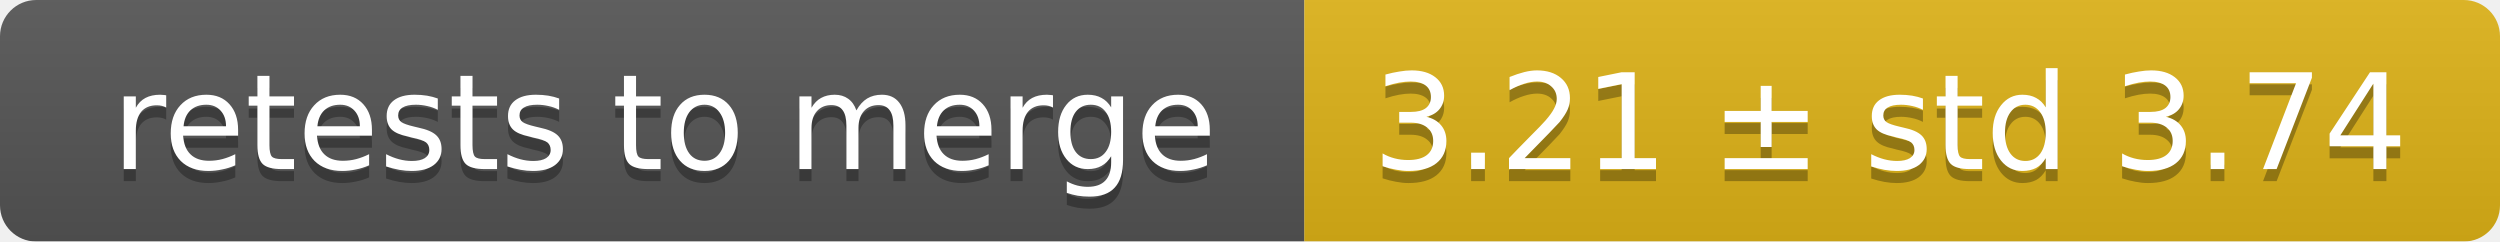
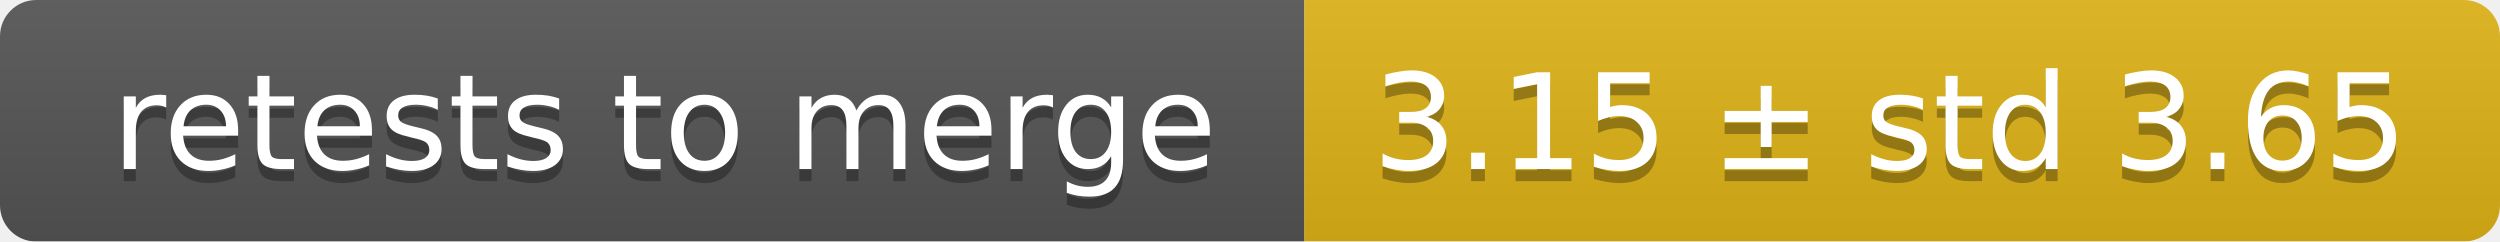
<svg xmlns="http://www.w3.org/2000/svg" width="207" height="20">
  <linearGradient id="smooth" x2="0" y2="100%">
    <stop offset="0" stop-color="#bbb" stop-opacity=".1" />
    <stop offset="1" stop-opacity=".1" />
  </linearGradient>
  <mask id="round">
    <rect width="207" height="20" rx="3" fill="#fff" />
  </mask>
  <g mask="url(#round)">
    <rect width="108" height="20" fill="#555" />
    <rect x="108" width="99" height="20" fill="#dfb317" />
    <rect width="207" height="20" fill="url(#smooth)" />
  </g>
  <g fill="#fff" text-anchor="middle" font-family="DejaVu Sans,Verdana,Geneva,sans-serif" font-size="11">
    <text x="55" y="15" fill="#010101" fill-opacity=".3">retests to merge</text>
    <text x="55" y="14">retests to merge</text>
-     <text x="156.5" y="15" fill="#010101" fill-opacity=".3">3.21 ± std 3.74</text>
-     <text x="156.5" y="14">3.21 ± std 3.74</text>
+     <text x="156.5" y="15" fill="#010101" fill-opacity=".3">3.15 ± std 3.65</text>
+     <text x="156.5" y="14">3.15 ± std 3.65</text>
  </g>
</svg>
